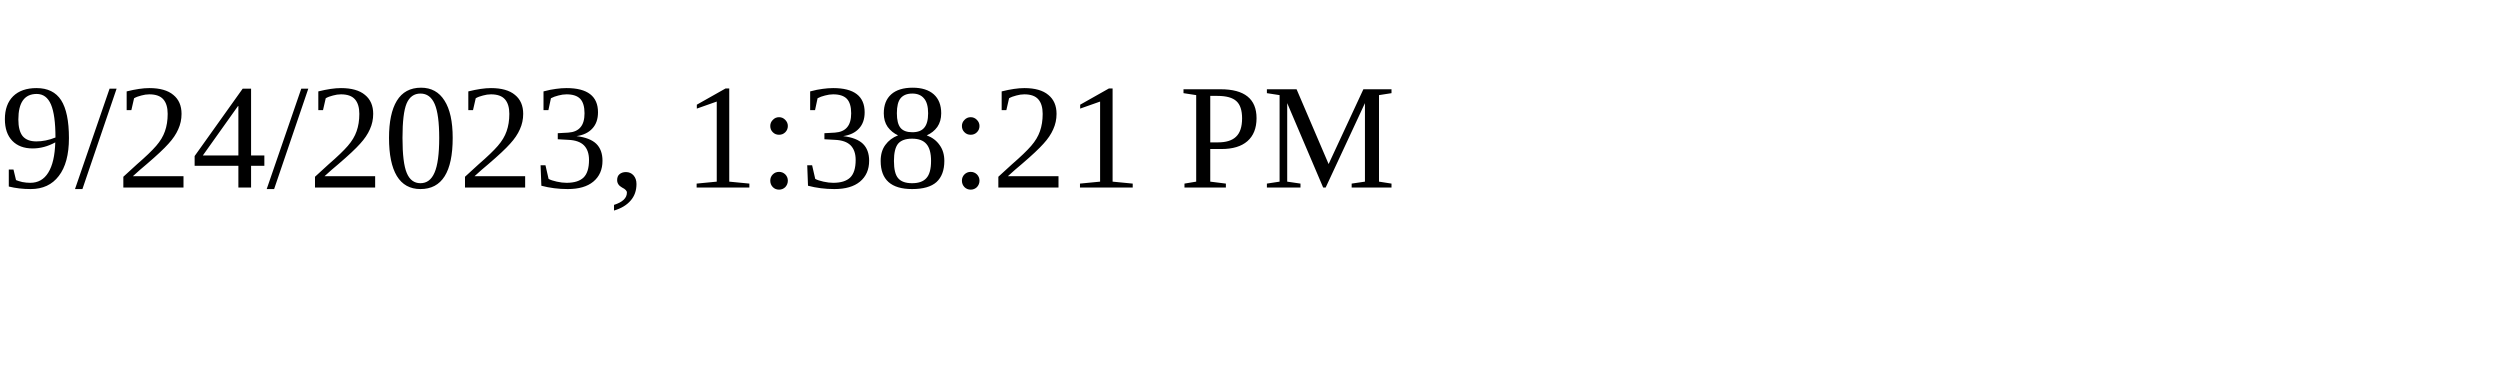
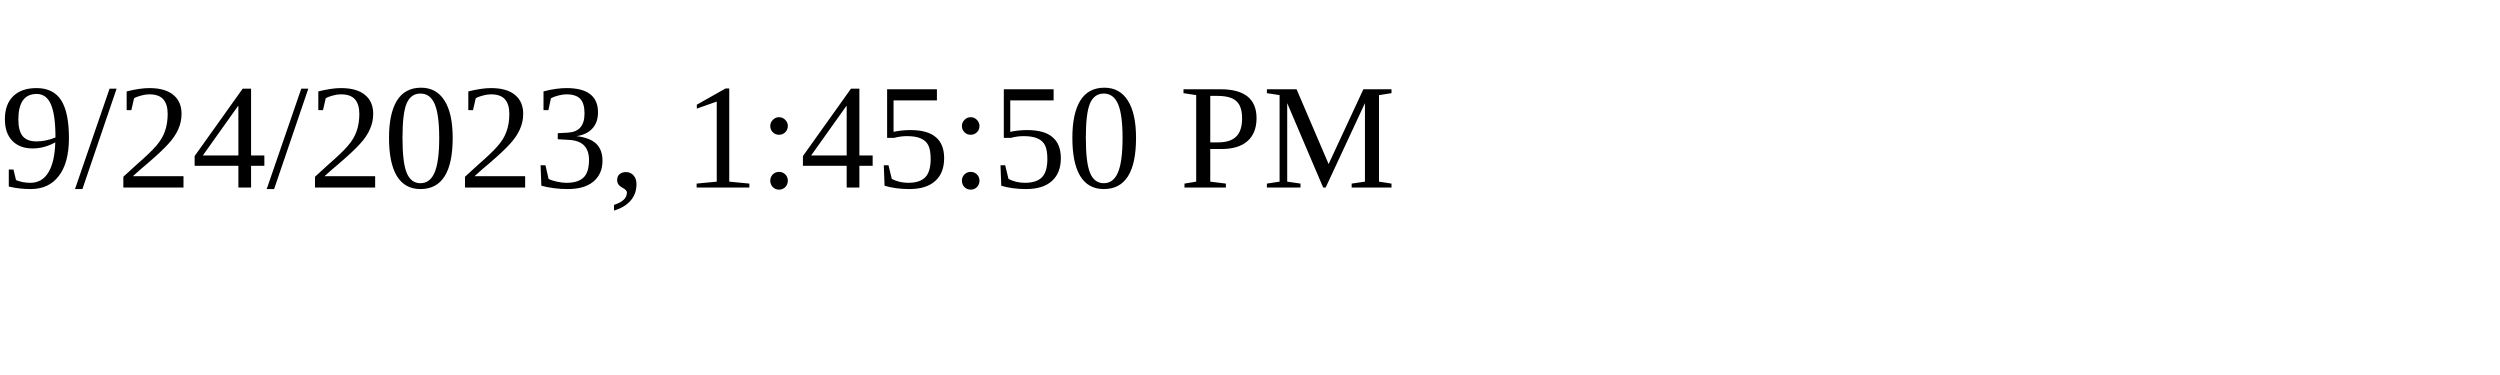
<svg xmlns="http://www.w3.org/2000/svg" height="30" width="200">
-   <text x="0" y="15">9/24/2023, 1:38:21 PM</text>
+   <text x="0" y="15">9/24/2023, 1:45:50 PM</text>
</svg>
